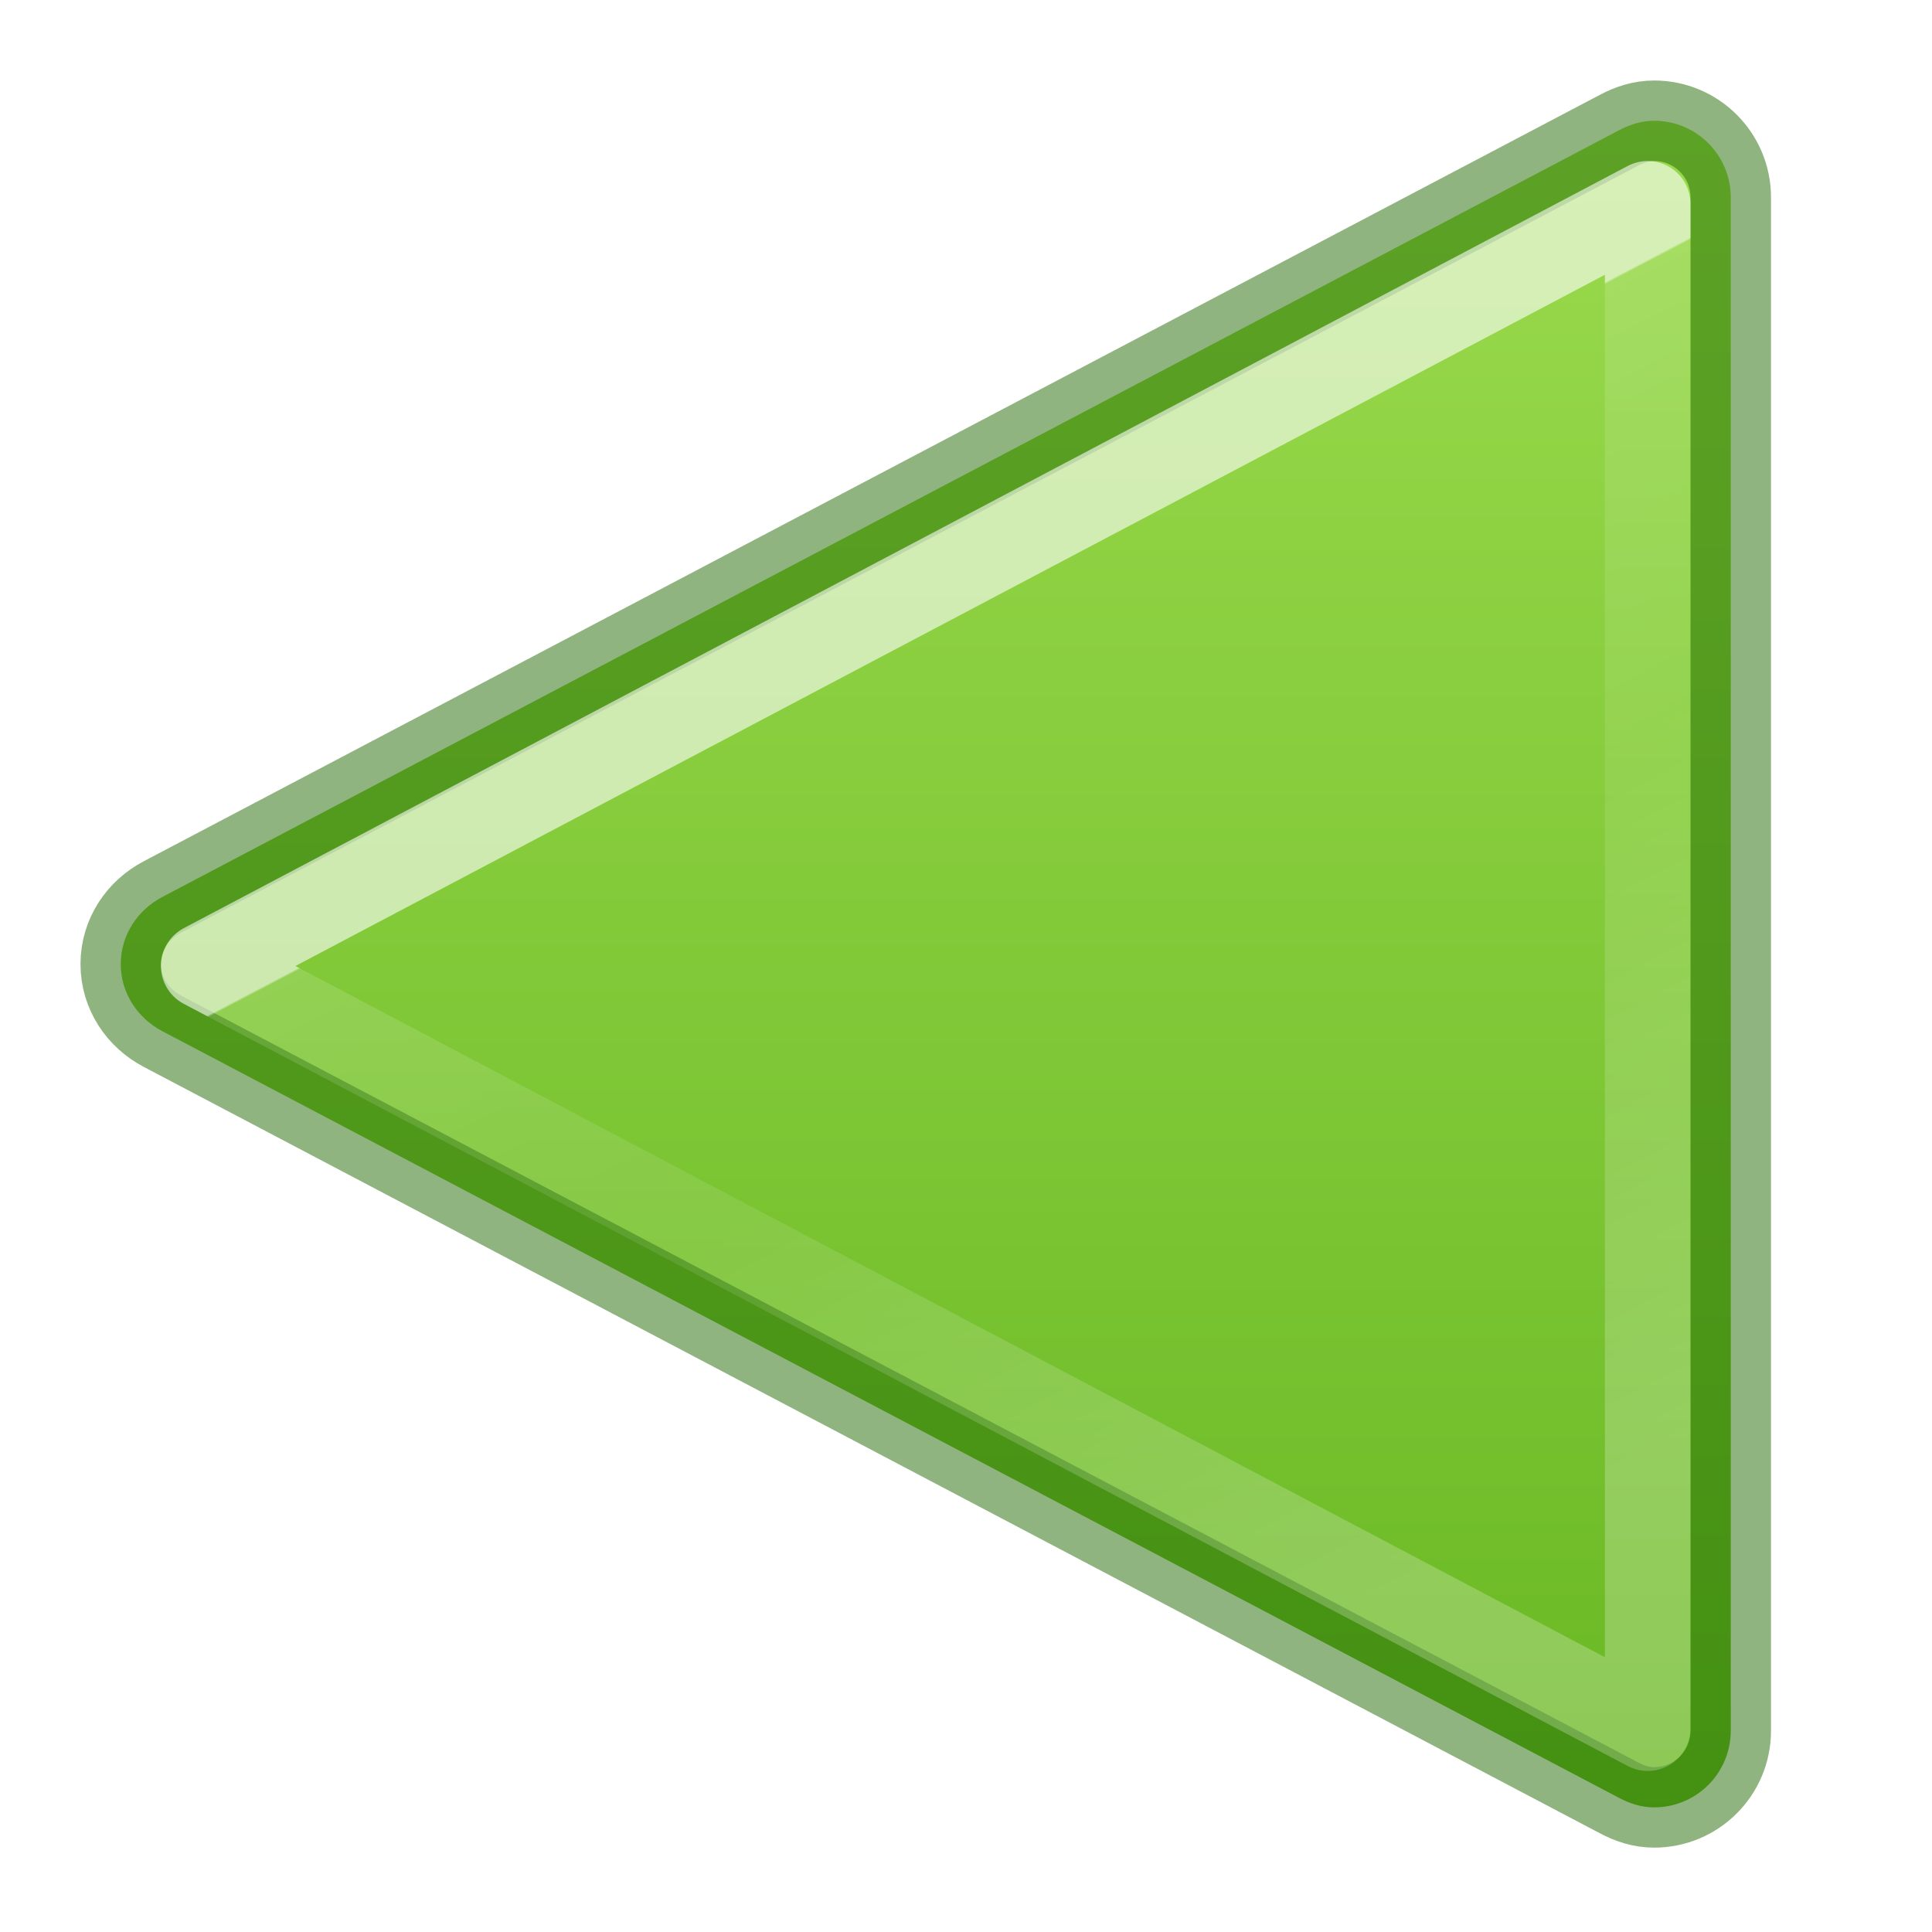
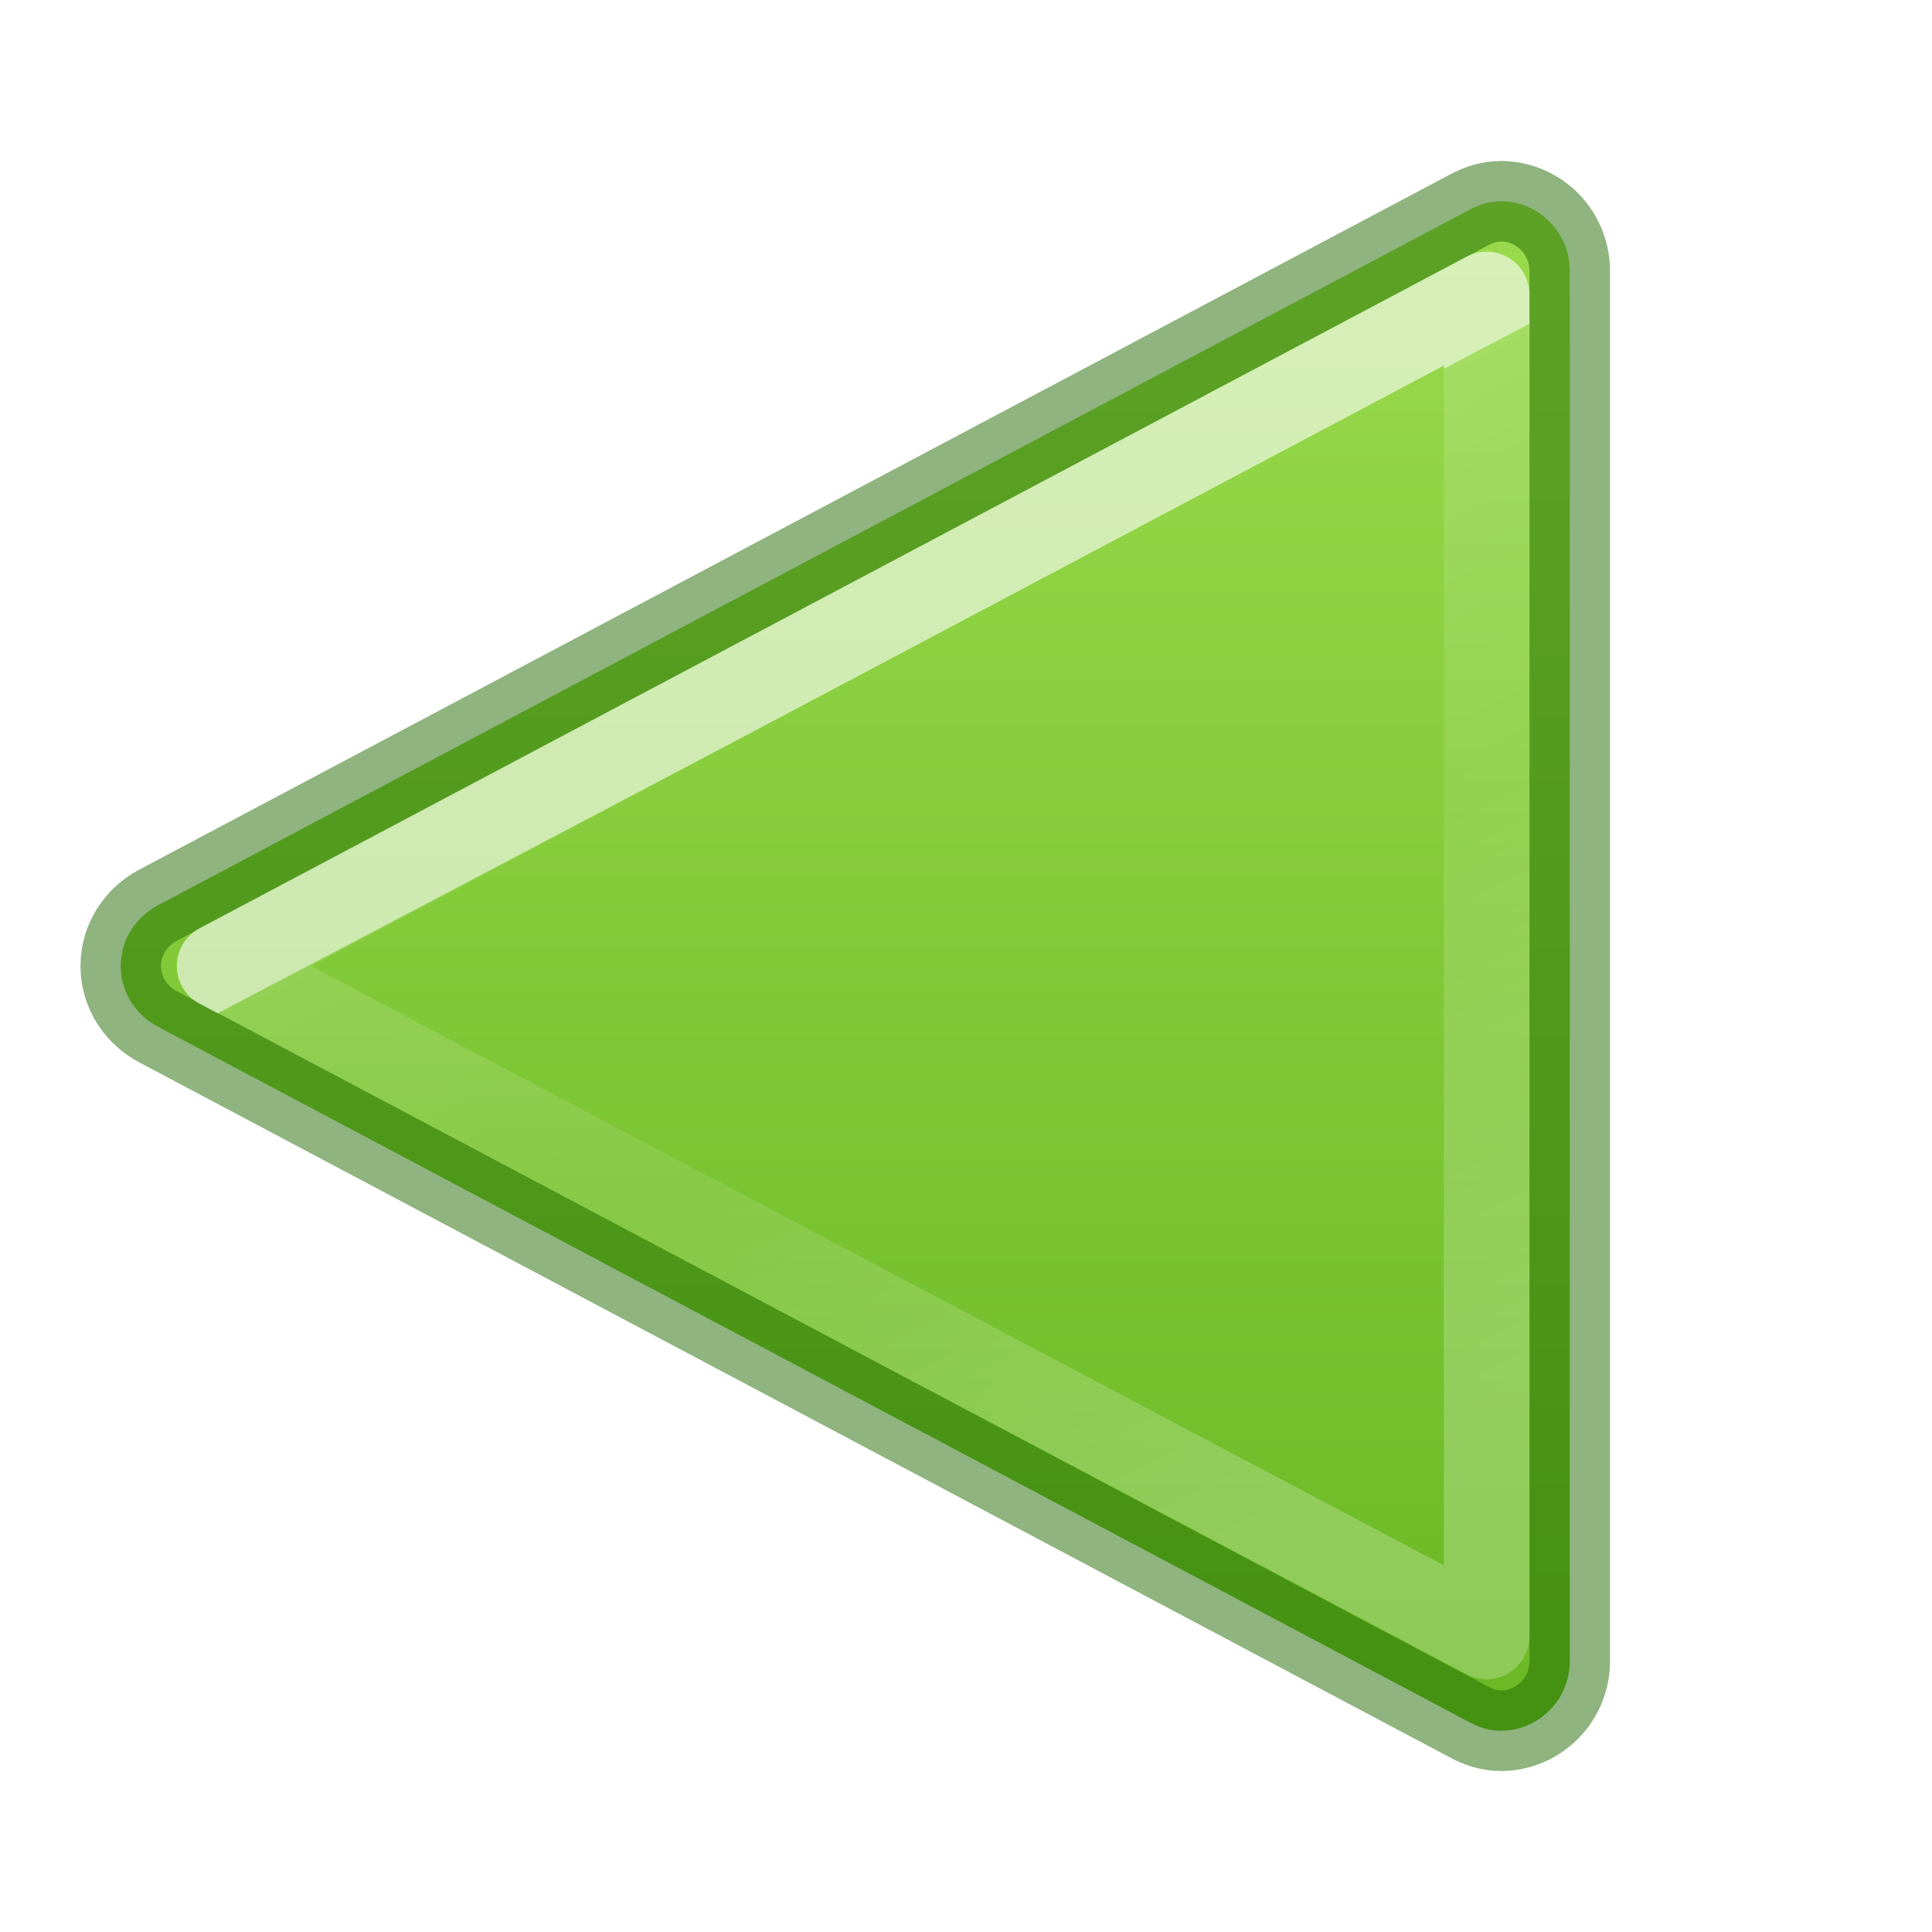
<svg xmlns="http://www.w3.org/2000/svg" xmlns:xlink="http://www.w3.org/1999/xlink" id="svg5280" height="24" width="24" version="1.1">
  <defs id="defs5282">
-     <linearGradient x1="24.4" y1="21.806" x2="17.064" y2="35.86" id="linearGradient3038" xlink:href="#linearGradient3881" gradientUnits="userSpaceOnUse" gradientTransform="matrix(-0.8236307,0,0,0.8281547,31.6874,-10.17683)" />
+     <linearGradient x1="24.351" y1="21.916" x2="17.064" y2="35.86" id="linearGradient3038" xlink:href="#linearGradient3881" gradientUnits="userSpaceOnUse" gradientTransform="matrix(-0.7317947,0,0,0.7360871,28.43647,-7.71139)" />
    <linearGradient id="linearGradient3881">
      <stop id="stop3883" style="stop-color:#ffffff;stop-opacity:1" offset="0" />
-       <stop id="stop3885" style="stop-color:#ffffff;stop-opacity:0.235" offset="0.002" />
+       <stop id="stop3885" style="stop-color:#ffffff;stop-opacity:0.235" offset="0.001" />
      <stop id="stop3887" style="stop-color:#ffffff;stop-opacity:0.157" offset="0.392" />
      <stop id="stop3889" style="stop-color:#ffffff;stop-opacity:0.392" offset="1" />
    </linearGradient>
    <linearGradient id="linearGradient1046">
      <stop id="stop1042" offset="0" style="stop-color:#9bdb4d;stop-opacity:1" />
      <stop id="stop1044" offset="1" style="stop-color:#68b723;stop-opacity:1" />
    </linearGradient>
-     <linearGradient gradientTransform="matrix(-1,0,0,1,24,0)" gradientUnits="userSpaceOnUse" y2="23.046" x2="13" y1="1" x1="13" id="linearGradient912" xlink:href="#linearGradient1046" />
+     <linearGradient gradientUnits="userSpaceOnUse" y2="23.046" x2="13" y1="1" x1="13" id="linearGradient912" xlink:href="#linearGradient1046" gradientTransform="matrix(-0.9,0,0,0.9068182,21.75,1.139773)" />
  </defs>
-   <path d="M 20.548,1.5 C 21.074,1.5 21.5,1.926 21.5,2.452 V 21.5 c 0,0.526 -0.426,0.952 -0.952,0.952 -0.16,0 -0.305,-0.049 -0.437,-0.119 L 2.019,12.811 C 1.715,12.652 1.5,12.343 1.5,11.976 1.5,11.609 1.715,11.3 2.019,11.141 L 20.11,1.619 C 20.243,1.549 20.387,1.5 20.548,1.5 Z" style="font-variation-settings:normal;vector-effect:none;fill:url(#linearGradient912);fill-opacity:1;stroke:#206b00;stroke-width:1;stroke-linecap:round;stroke-linejoin:round;stroke-miterlimit:4;stroke-dasharray:none;stroke-dashoffset:0;stroke-opacity:0.5;marker:none;stop-color:#000000" id="path980" />
-   <path style="color:#000000;clip-rule:nonzero;display:inline;overflow:visible;visibility:visible;opacity:0.6;isolation:auto;mix-blend-mode:normal;color-interpolation:sRGB;color-interpolation-filters:linearRGB;solid-color:#000000;solid-opacity:1;fill:none;fill-opacity:1;fill-rule:nonzero;stroke:url(#linearGradient3038);stroke-width:1.063;stroke-linecap:butt;stroke-linejoin:round;stroke-miterlimit:4;stroke-dasharray:none;stroke-dashoffset:0;stroke-opacity:1;marker:none;color-rendering:auto;image-rendering:auto;shape-rendering:auto;text-rendering:auto;enable-background:accumulate" id="path4220" d="M 20.468,2.532 V 21.468 L 2.531,12 Z" />
+   <path d="M 18.643,2.5 C 19.116,2.5 19.5,2.887 19.5,3.364 V 20.636 C 19.5,21.113 19.116,21.5 18.643,21.5 c -0.144,0 -0.274,-0.044 -0.393,-0.108 L 1.967,12.757 C 1.693,12.613 1.5,12.333 1.5,12 1.5,11.667 1.693,11.387 1.967,11.243 L 18.249,2.608 C 18.369,2.544 18.498,2.5 18.643,2.5 Z" style="font-variation-settings:normal;vector-effect:none;fill:url(#linearGradient912);fill-opacity:1;stroke:#206b00;stroke-width:1;stroke-linecap:round;stroke-linejoin:round;stroke-miterlimit:4;stroke-dasharray:none;stroke-dashoffset:0;stroke-opacity:0.5;marker:none;stop-color:#000000" id="path980" />
+   <path style="color:#000000;clip-rule:nonzero;display:inline;overflow:visible;visibility:visible;opacity:0.6;isolation:auto;mix-blend-mode:normal;color-interpolation:sRGB;color-interpolation-filters:linearRGB;solid-color:#000000;solid-opacity:1;fill:none;fill-opacity:1;fill-rule:nonzero;stroke:url(#linearGradient3038);stroke-width:1.063;stroke-linecap:butt;stroke-linejoin:round;stroke-miterlimit:4;stroke-dasharray:none;stroke-dashoffset:0;stroke-opacity:1;marker:none;color-rendering:auto;image-rendering:auto;shape-rendering:auto;text-rendering:auto;enable-background:accumulate" id="path4220" d="M 18.468,3.658 V 20.328 L 2.728,12 Z" />
</svg>
